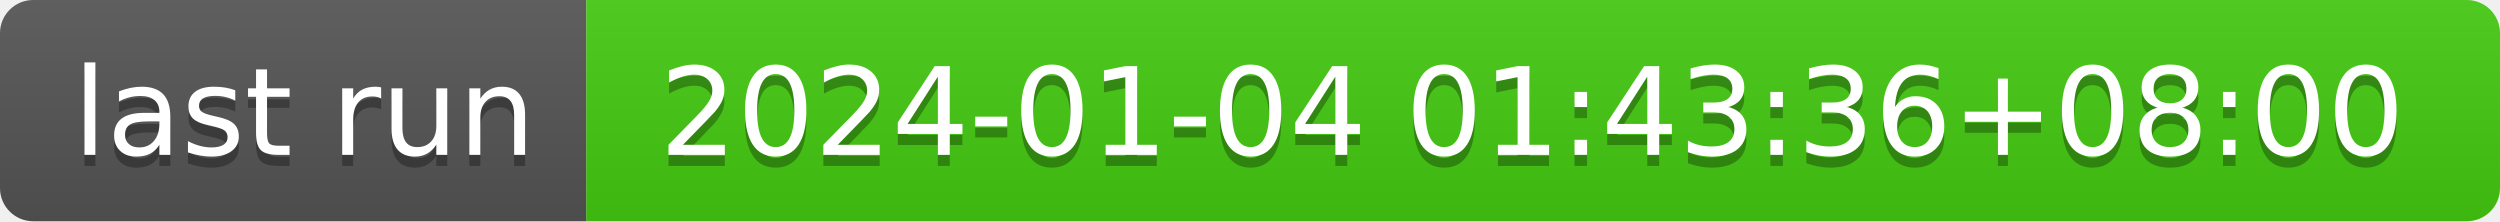
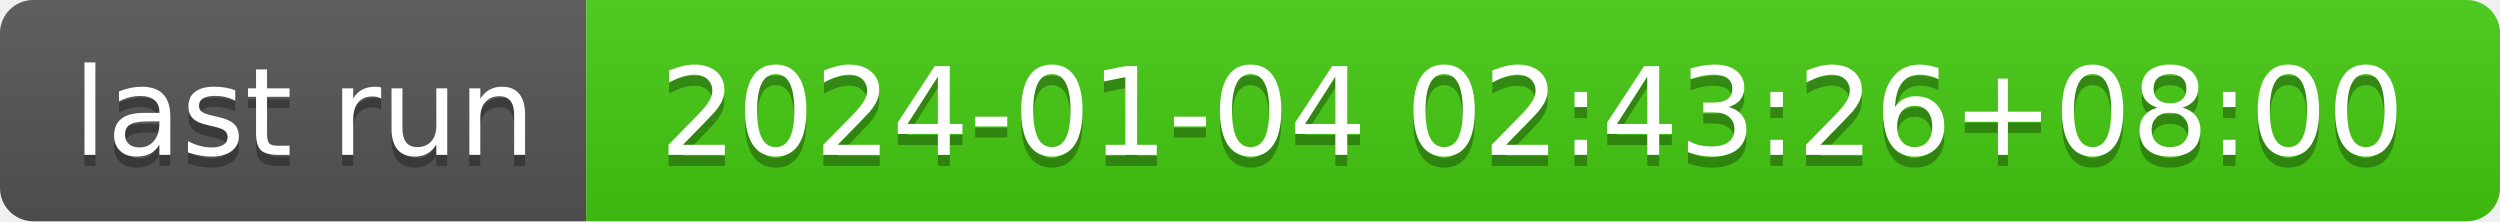
- <svg xmlns="http://www.w3.org/2000/svg" width="226" height="20" role="img" aria-label="last run: 2024-01-04 01:43:36+08:00">
+ <svg xmlns="http://www.w3.org/2000/svg" width="226" height="20" role="img" aria-label="last run: 2024-01-04 02:43:26+08:00">
  <linearGradient id="s" x2="0" y2="100%">
    <stop offset="0" stop-color="#bbb" stop-opacity=".1" />
    <stop offset="1" stop-opacity=".1" />
  </linearGradient>
  <clipPath id="r">
    <rect width="226" height="20" rx="3" fill="#fff" />
  </clipPath>
  <g clip-path="url(#r)">
    <rect width="53" height="20" fill="#555" />
    <rect x="53" width="173" height="20" fill="#4c1" />
    <rect width="226" height="20" fill="url(#s)" />
  </g>
  <g fill="#fff" text-anchor="middle" font-family="Verdana,Geneva,DejaVu Sans,sans-serif" text-rendering="geometricPrecision" font-size="110">
    <text aria-hidden="true" x="275" y="150" fill="#010101" fill-opacity=".3" transform="scale(.1)" textLength="430">last run</text>
    <text x="275" y="140" transform="scale(.1)" fill="#fff" textLength="430">last run</text>
-     <text aria-hidden="true" x="1385" y="150" fill="#010101" fill-opacity=".3" transform="scale(.1)" textLength="1630">2024-01-04 01:43:36+08:00</text>
-     <text x="1385" y="140" transform="scale(.1)" fill="#fff" textLength="1630">2024-01-04 01:43:36+08:00</text>
+     <text aria-hidden="true" x="1385" y="150" fill="#010101" fill-opacity=".3" transform="scale(.1)" textLength="1630">2024-01-04 02:43:26+08:00</text>
+     <text x="1385" y="140" transform="scale(.1)" fill="#fff" textLength="1630">2024-01-04 02:43:26+08:00</text>
  </g>
</svg>
